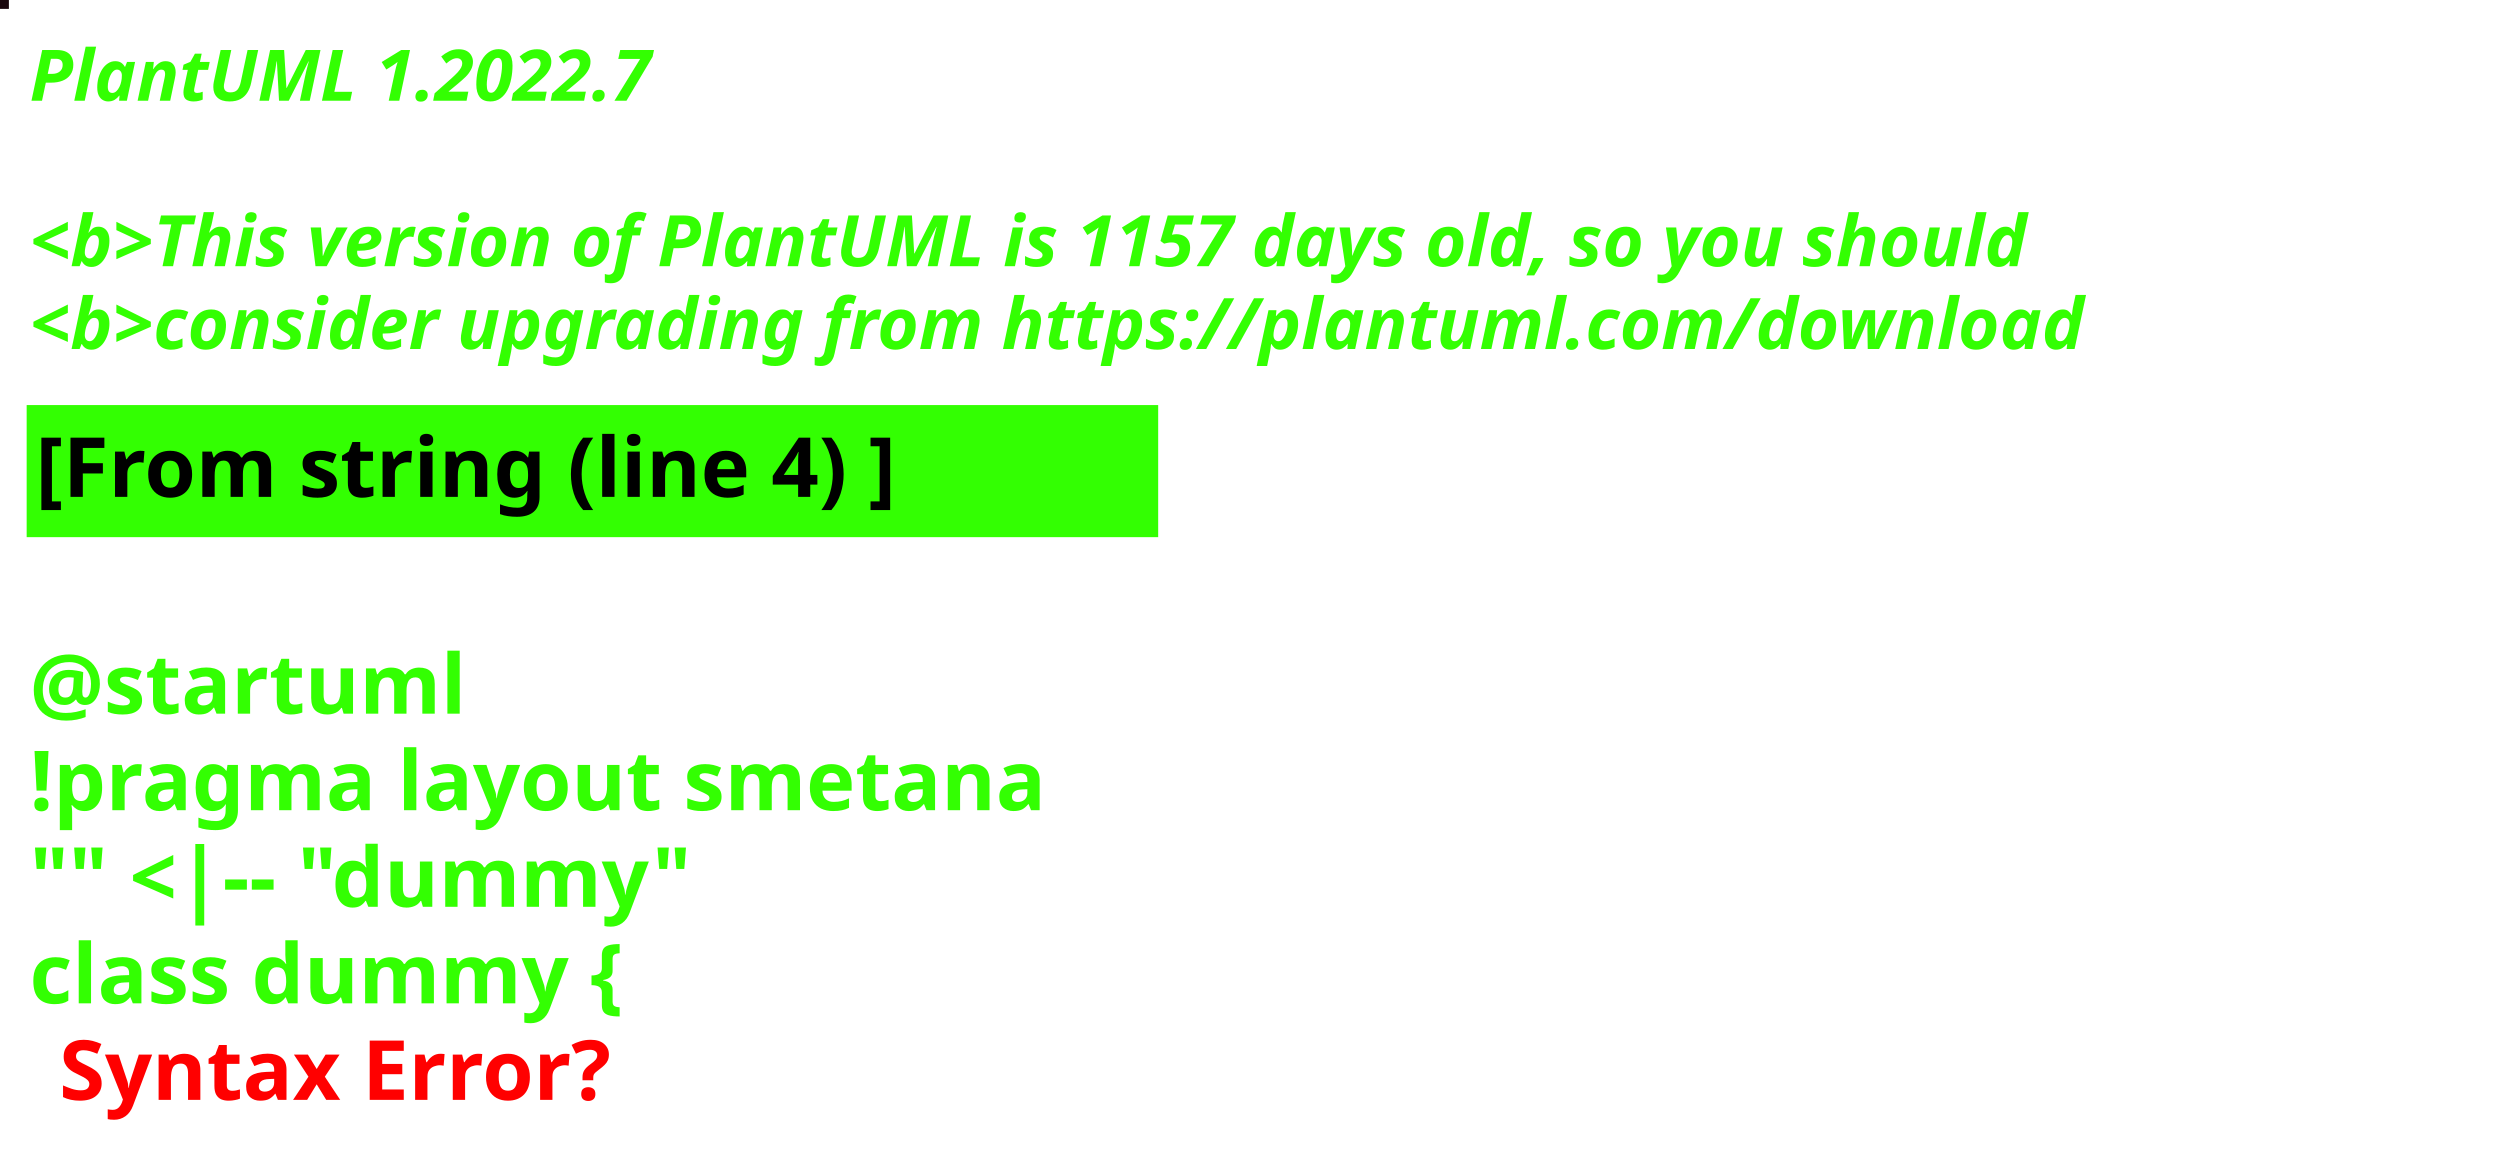
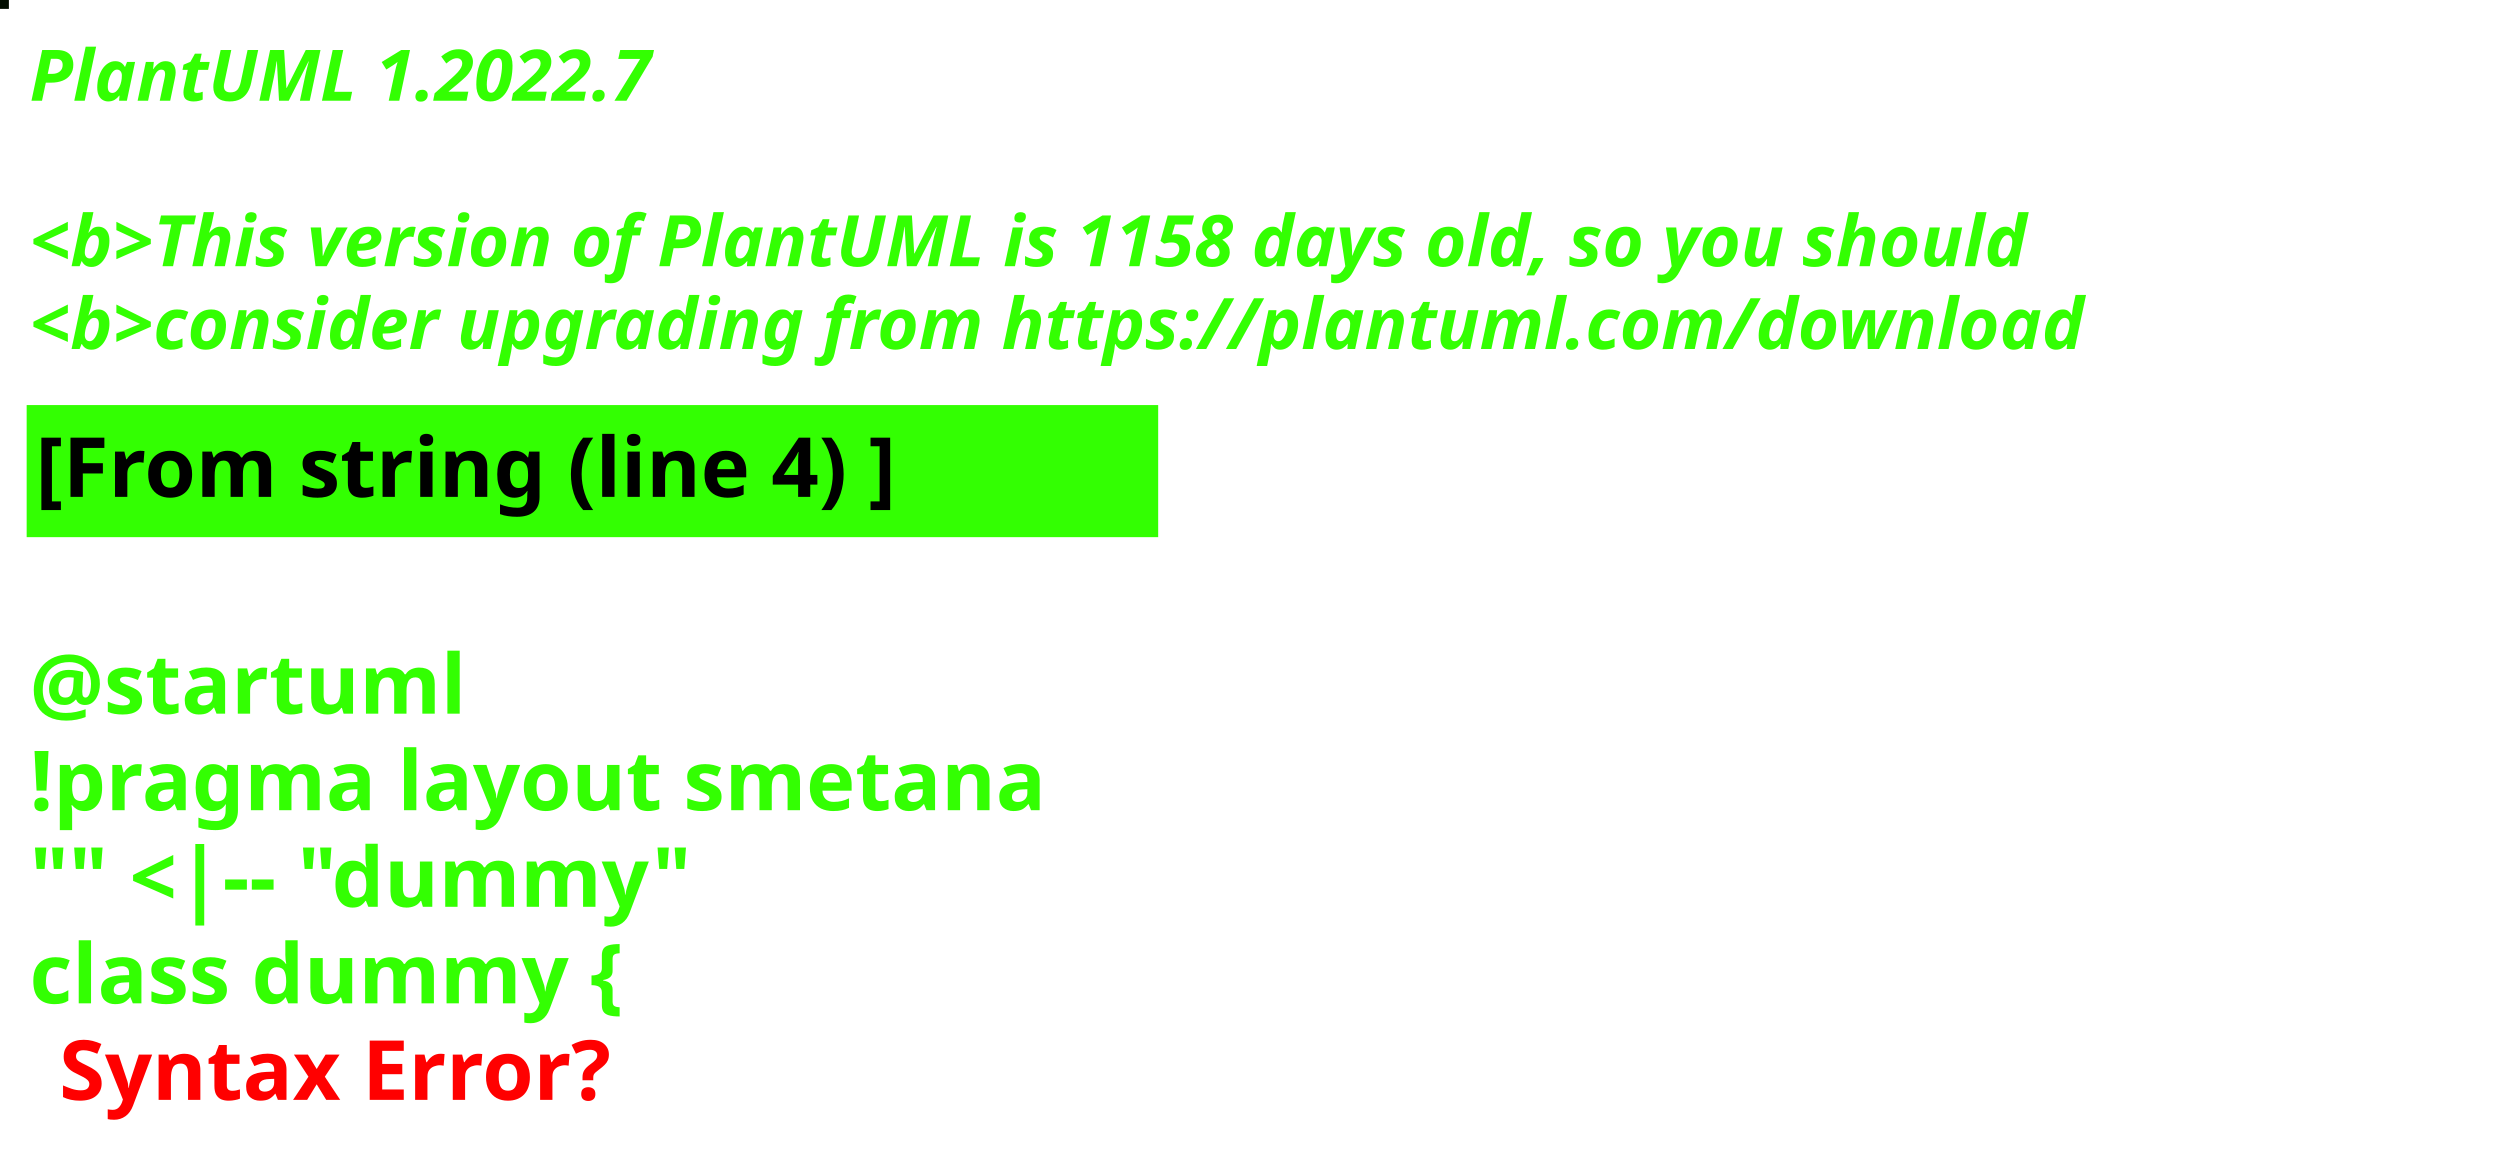
<svg xmlns="http://www.w3.org/2000/svg" contentStyleType="text/css" height="194px" preserveAspectRatio="none" style="width:422px;height:194px;background:#000000;" version="1.1" viewBox="0 0 422 194" width="422px" zoomAndPan="magnify">
  <defs />
  <g>
-     <rect fill="#1A070D" height="1" style="stroke:#1A070D;stroke-width:1.0;" width="1" x="0" y="0" />
+     <rect fill="#020E00" height="1" style="stroke:#020E00;stroke-width:1.0;" width="1" x="0" y="0" />
    <text fill="#33FF02" font-family="sans-serif" font-size="12" font-style="italic" font-weight="bold" lengthAdjust="spacing" textLength="127" x="5" y="17">PlantUML 1.2022.7</text>
    <text fill="#33FF02" font-family="sans-serif" font-size="12" font-style="italic" font-weight="bold" lengthAdjust="spacing" textLength="4" x="5" y="30.969"> </text>
-     <text fill="#33FF02" font-family="sans-serif" font-size="12" font-style="italic" font-weight="bold" lengthAdjust="spacing" textLength="407" x="5" y="44.938">&lt;b&gt;This version of PlantUML is 1157 days old, so you should</text>
+     <text fill="#33FF02" font-family="sans-serif" font-size="12" font-style="italic" font-weight="bold" lengthAdjust="spacing" textLength="407" x="5" y="44.938">&lt;b&gt;This version of PlantUML is 1158 days old, so you should</text>
    <text fill="#33FF02" font-family="sans-serif" font-size="12" font-style="italic" font-weight="bold" lengthAdjust="spacing" textLength="408" x="5" y="58.906">&lt;b&gt;consider upgrading from https://plantuml.com/download</text>
    <rect fill="#33FF02" height="21.297" style="stroke:#33FF02;stroke-width:1.0;" width="190" x="5" y="68.875" />
    <text fill="#000000" font-family="sans-serif" font-size="14" font-weight="bold" lengthAdjust="spacing" textLength="168" x="6" y="83.875">[From string (line 4) ]</text>
    <text fill="#33FF02" font-family="sans-serif" font-size="14" font-weight="bold" lengthAdjust="spacing" textLength="5" x="5" y="104.172"> </text>
    <text fill="#33FF02" font-family="sans-serif" font-size="14" font-weight="bold" lengthAdjust="spacing" textLength="79" x="5" y="120.469">@startuml</text>
    <text fill="#33FF02" font-family="sans-serif" font-size="14" font-weight="bold" lengthAdjust="spacing" textLength="190" x="5" y="136.766">!pragma layout smetana</text>
    <text fill="#33FF02" font-family="sans-serif" font-size="14" font-weight="bold" lengthAdjust="spacing" textLength="124" x="5" y="153.062">"" &lt;|-- "dummy"</text>
    <text fill="#33FF02" font-family="sans-serif" font-size="14" font-weight="bold" lengthAdjust="spacing" text-decoration="wavy underline" textLength="117" x="5" y="169.359">class dummy {</text>
    <text fill="#FF0000" font-family="sans-serif" font-size="14" font-weight="bold" lengthAdjust="spacing" textLength="106" x="10" y="185.656">Syntax Error?</text>
  </g>
</svg>
